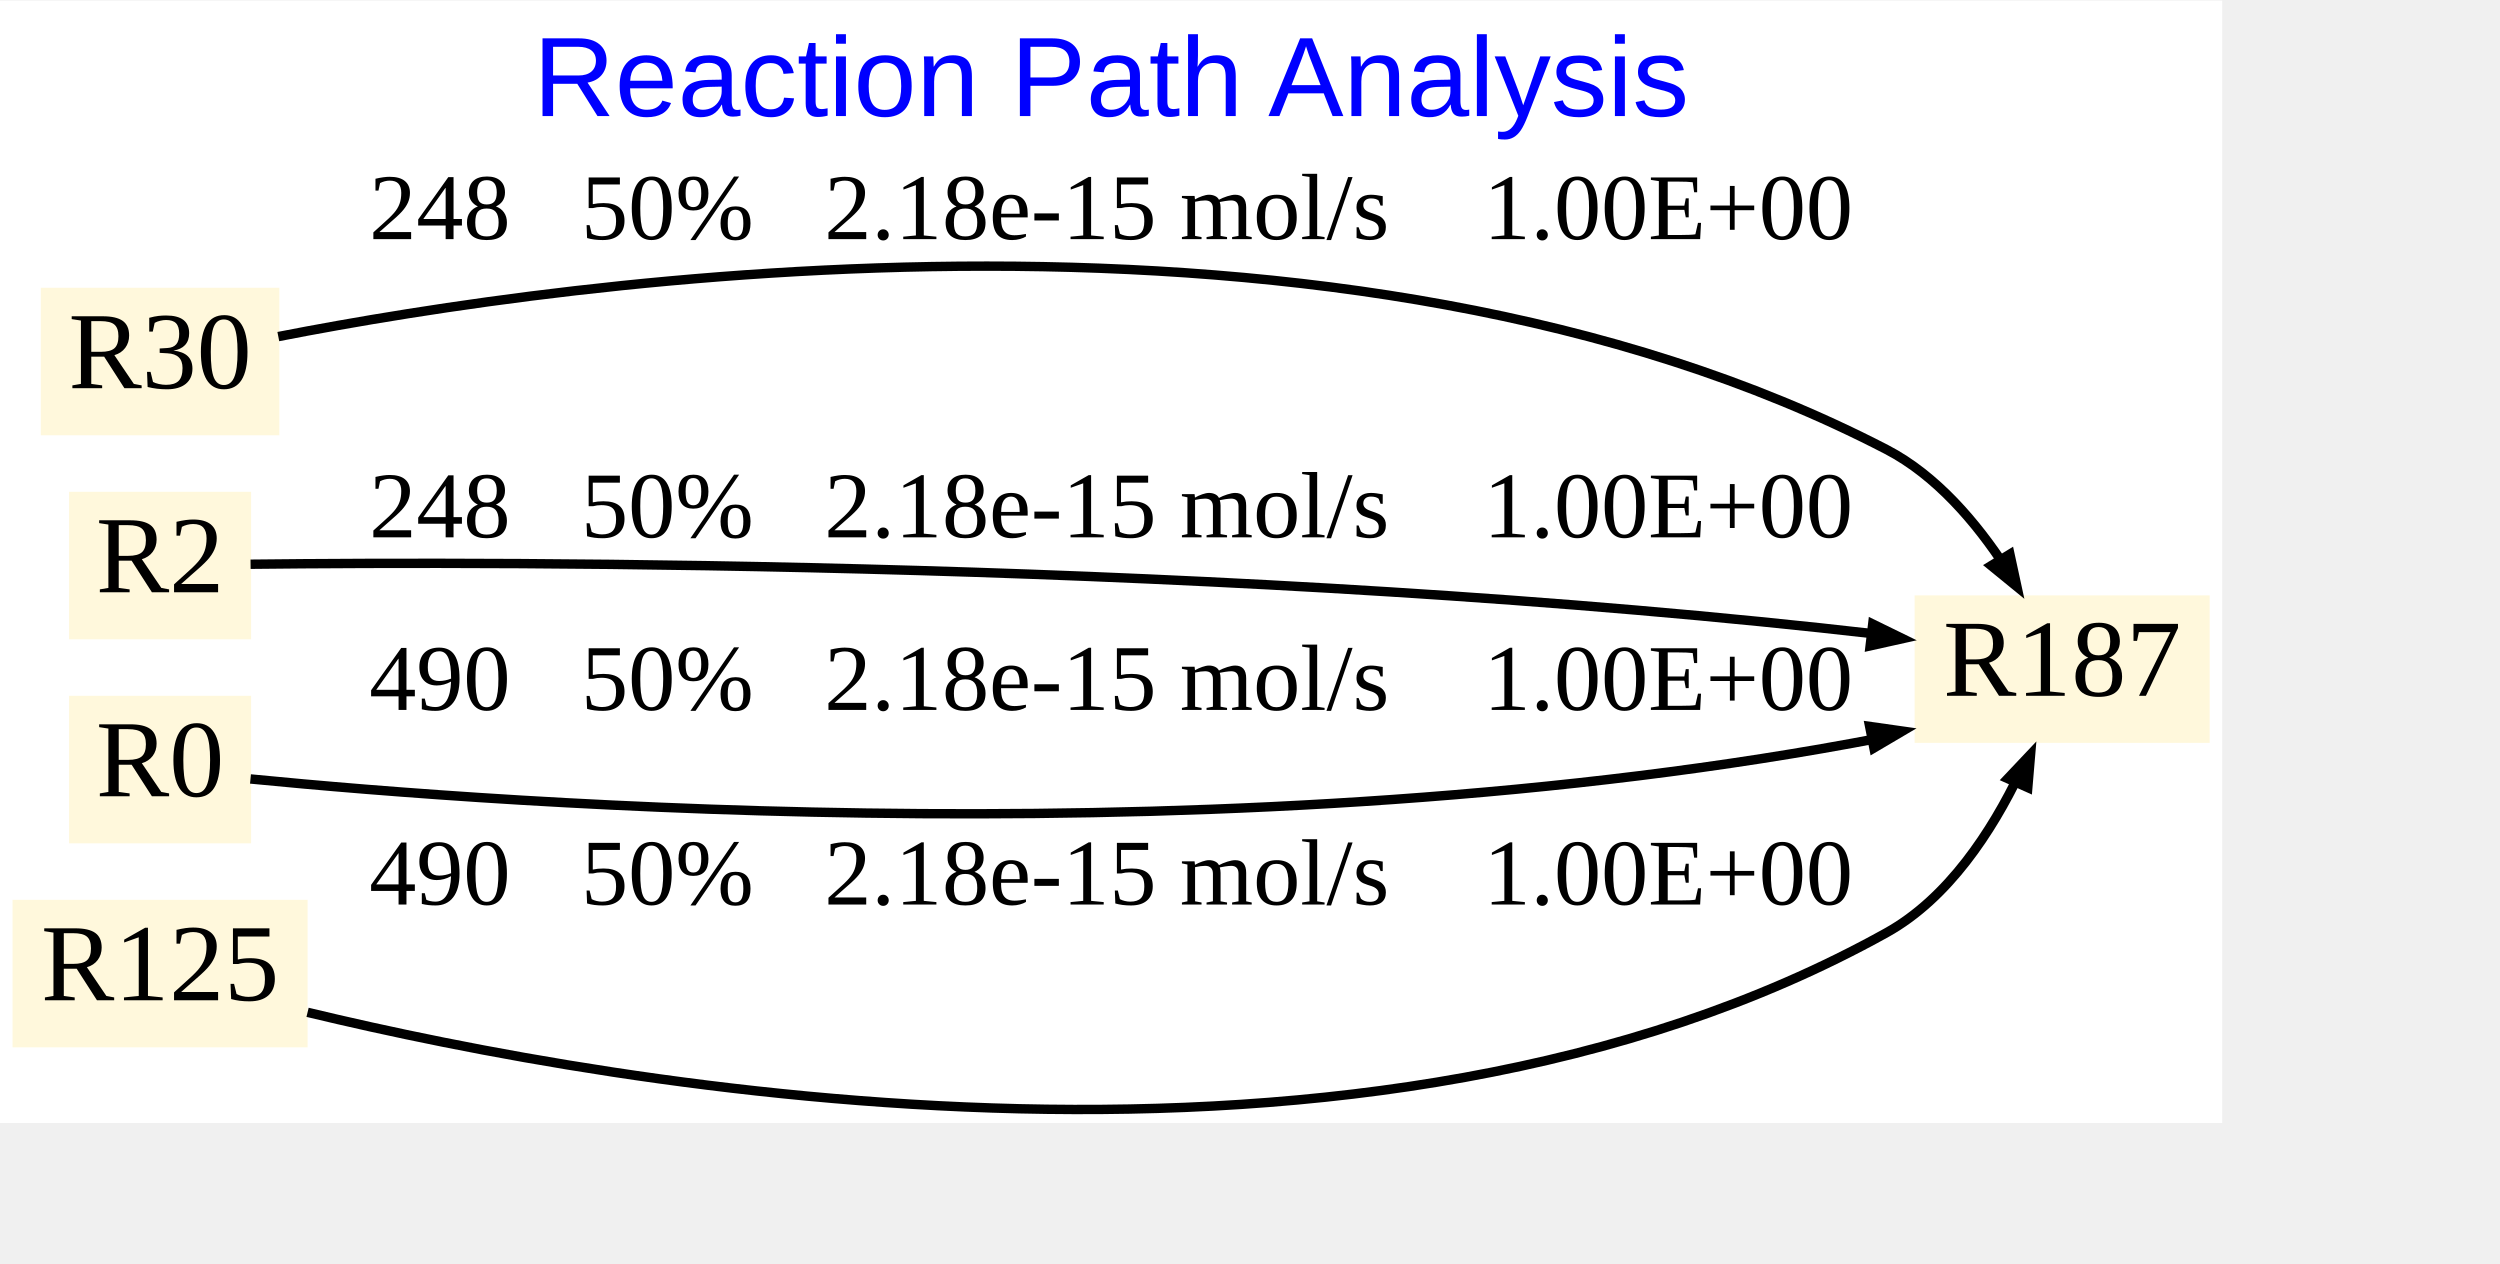
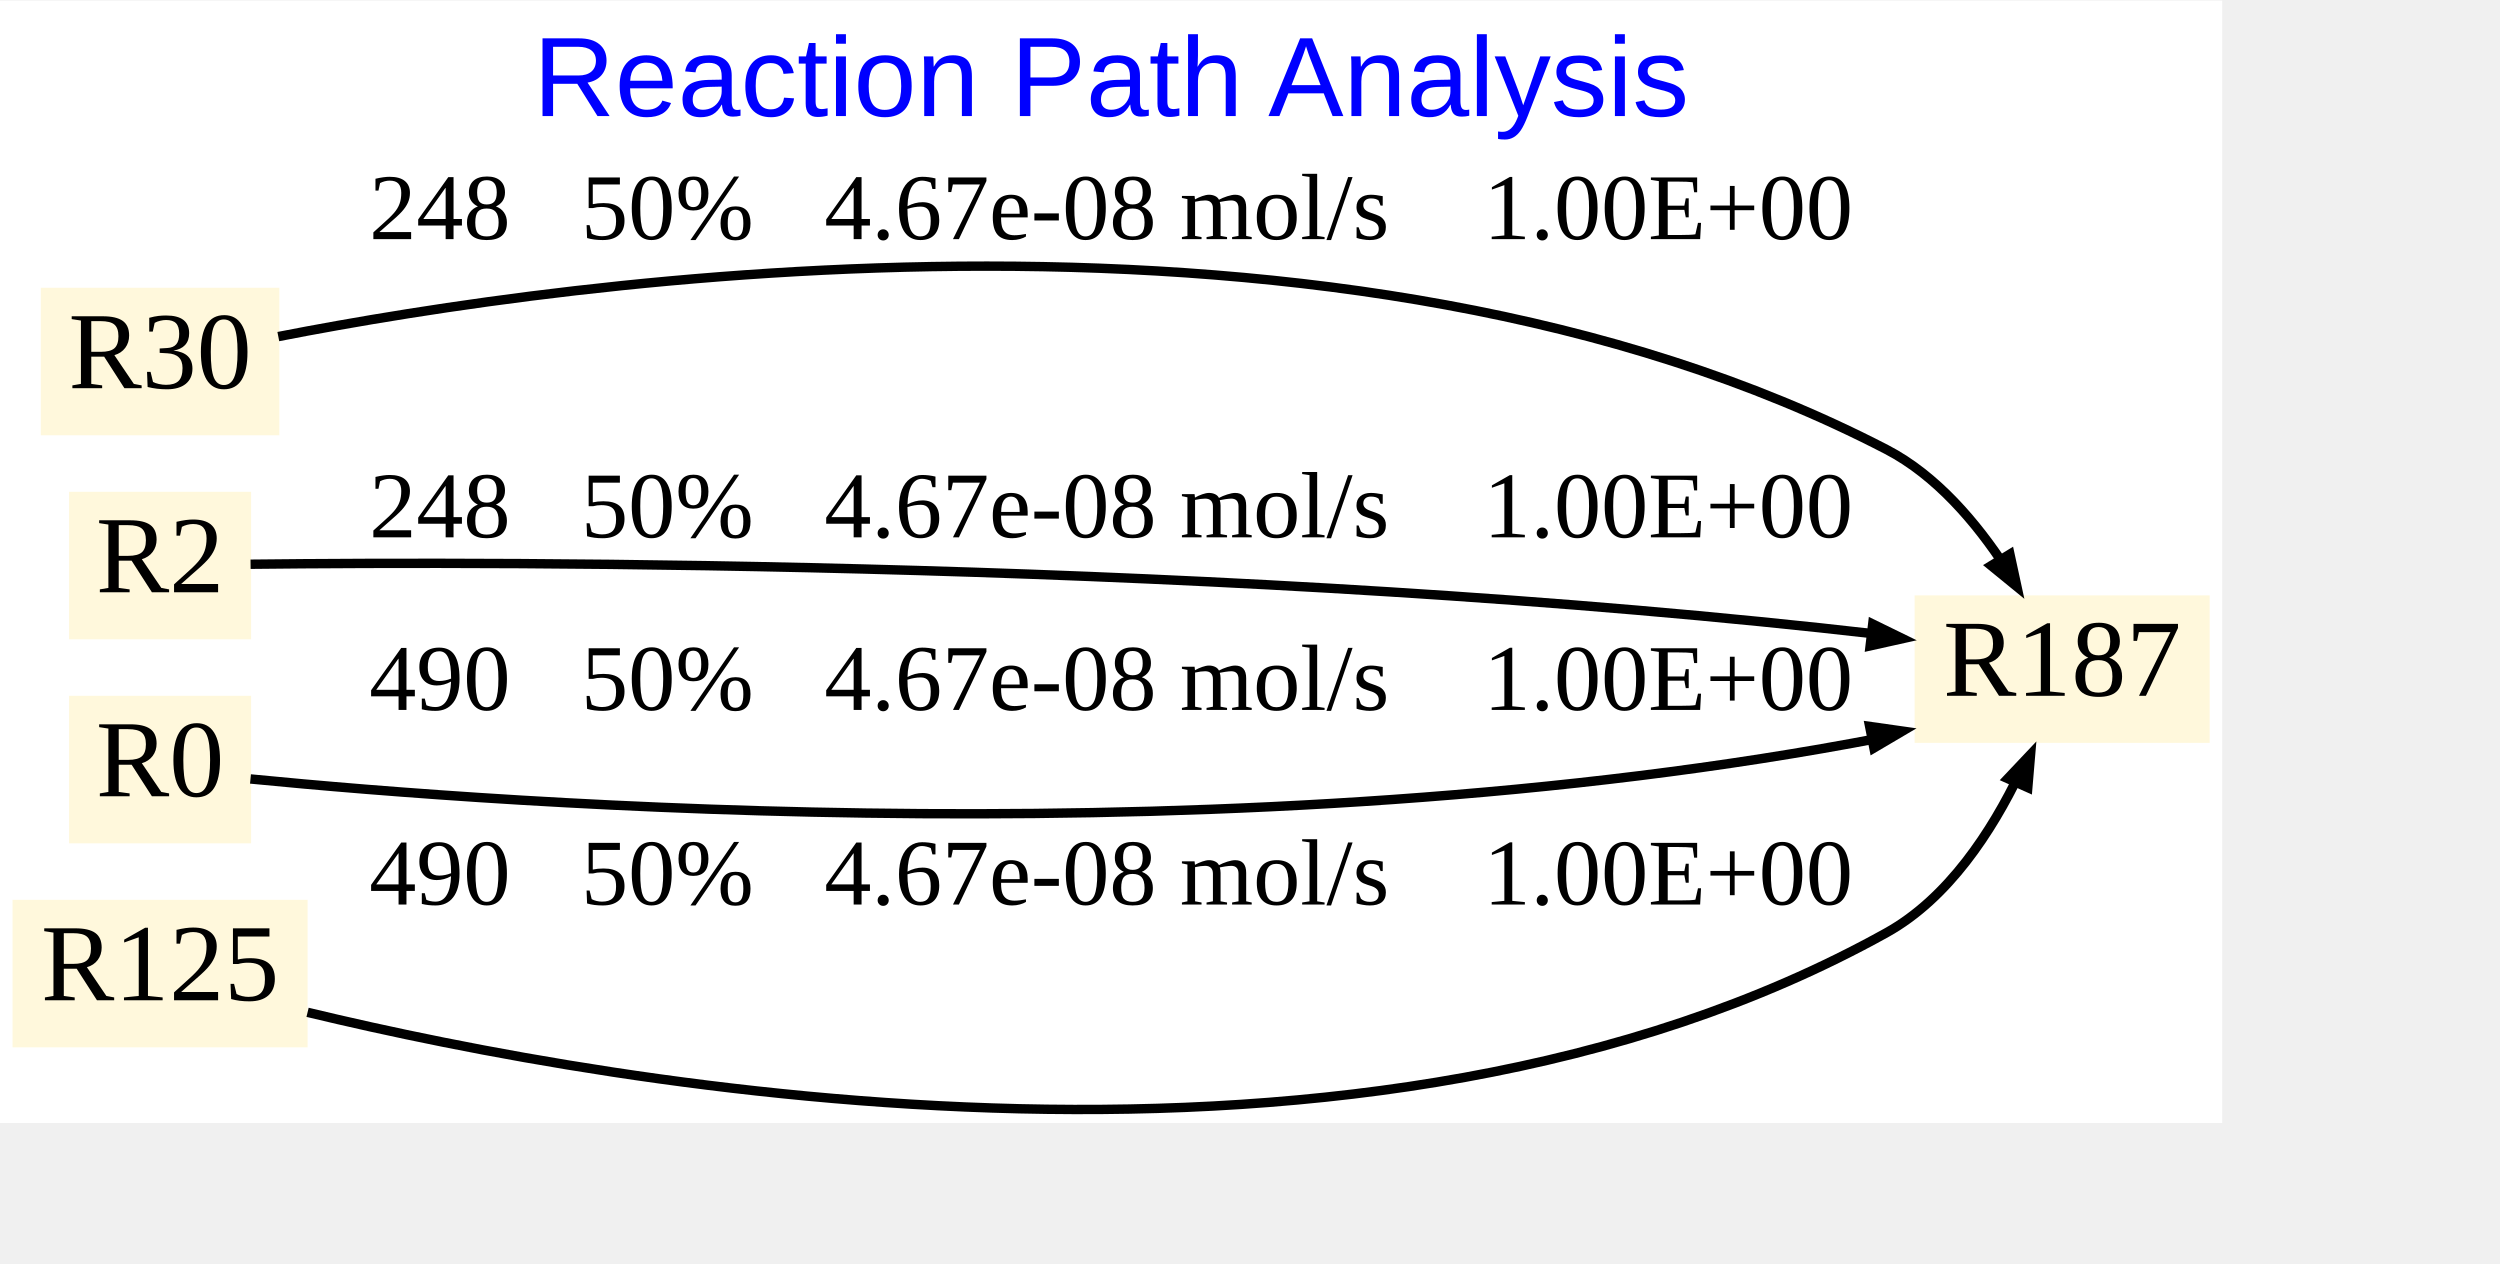
<svg xmlns="http://www.w3.org/2000/svg" xmlns:xlink="http://www.w3.org/1999/xlink" width="629pt" height="318pt" viewBox="0.00 0.00 708.00 357.61">
  <g id="graph0" class="graph" transform="scale(0.888889 0.888889) rotate(0) translate(4 353.61)">
    <polygon fill="white" stroke="none" points="-4,4 -4,-353.61 704,-353.61 704,4 -4,4" />
    <text text-anchor="middle" x="350" y="-316.81" font-family="Arial" font-size="36.00" fill="blue">Reaction Path Analysis</text>
    <g id="node1" class="node">
      <g id="a_node1">
        <a xlink:href="187.svg" xlink:title="R187">
          <polygon fill="cornsilk" stroke="none" points="700,-164.11 606,-164.11 606,-117.11 700,-117.11 700,-164.11" />
          <text text-anchor="middle" x="653" y="-132.11" font-family="Times New Roman,serif" font-size="35.00">R187</text>
        </a>
      </g>
    </g>
    <g id="node2" class="node">
      <g id="a_node2">
        <a xlink:href="30.svg" xlink:title="R30">
          <polygon fill="cornsilk" stroke="none" points="85,-262.11 9,-262.11 9,-215.11 85,-215.11 85,-262.11" />
          <text text-anchor="middle" x="47" y="-230.11" font-family="Times New Roman,serif" font-size="35.00">R30</text>
        </a>
      </g>
    </g>
    <g id="edge1" class="edge">
      <path fill="none" stroke="black" stroke-width="3" d="M84.67,-246.56C176.94,-264.59 423.7,-300.37 597,-210.61 612.99,-202.33 625.81,-187.09 635.04,-172.94" />
      <polygon fill="black" stroke="black" stroke-width="3" points="636.35,-177.24 638.59,-166.88 630.38,-173.58 636.35,-177.24" />
-       <text text-anchor="middle" x="350" y="-277.61" font-family="Times New Roman,serif" font-size="30.00">   248   50%   2.18e-15 mol/s    1.00E+00</text>
+       <text text-anchor="middle" x="350" y="-277.61" font-family="Times New Roman,serif" font-size="30.00">   248   50%   4.67e-08 mol/s    1.00E+00</text>
    </g>
    <g id="node3" class="node">
      <g id="a_node3">
        <a xlink:href="2.svg" xlink:title="R2">
          <polygon fill="cornsilk" stroke="none" points="76,-197.11 18,-197.11 18,-150.11 76,-150.11 76,-197.11" />
          <text text-anchor="middle" x="47" y="-165.11" font-family="Times New Roman,serif" font-size="35.00">R2</text>
        </a>
      </g>
    </g>
    <g id="edge2" class="edge">
      <path fill="none" stroke="black" stroke-width="3" d="M75.83,-174.03C155.28,-174.92 390.12,-175.29 595.49,-151.59" />
      <polygon fill="black" stroke="black" stroke-width="3" points="592.65,-154.98 602.17,-150.33 591.83,-148.03 592.65,-154.98" />
-       <text text-anchor="middle" x="350" y="-182.61" font-family="Times New Roman,serif" font-size="30.00">   248   50%   2.18e-15 mol/s    1.00E+00</text>
+       <text text-anchor="middle" x="350" y="-182.61" font-family="Times New Roman,serif" font-size="30.00">   248   50%   4.67e-08 mol/s    1.00E+00</text>
    </g>
    <g id="node4" class="node">
      <g id="a_node4">
        <a xlink:href="0.svg" xlink:title="R0">
          <polygon fill="cornsilk" stroke="none" points="76,-132.11 18,-132.11 18,-85.11 76,-85.11 76,-132.11" />
          <text text-anchor="middle" x="47" y="-100.11" font-family="Times New Roman,serif" font-size="35.00">R0</text>
        </a>
      </g>
    </g>
    <g id="edge3" class="edge">
      <path fill="none" stroke="black" stroke-width="3" d="M75.8,-105.62C155.66,-97.77 392.49,-79.6 595.6,-118.78" />
      <polygon fill="black" stroke="black" stroke-width="3" points="591.67,-122.36 602.16,-120.87 593.03,-115.49 591.67,-122.36" />
-       <text text-anchor="middle" x="350" y="-127.61" font-family="Times New Roman,serif" font-size="30.00">   490   50%   2.18e-15 mol/s    1.00E+00</text>
+       <text text-anchor="middle" x="350" y="-127.61" font-family="Times New Roman,serif" font-size="30.00">   490   50%   4.67e-08 mol/s    1.00E+00</text>
    </g>
    <g id="node5" class="node">
      <g id="a_node5">
        <a xlink:href="125.svg" xlink:title="R125">
          <polygon fill="cornsilk" stroke="none" points="94,-67.11 0,-67.11 0,-20.11 94,-20.11 94,-67.11" />
          <text text-anchor="middle" x="47" y="-35.11" font-family="Times New Roman,serif" font-size="35.00">R125</text>
        </a>
      </g>
    </g>
    <g id="edge4" class="edge">
      <path fill="none" stroke="black" stroke-width="3" d="M93.99,-31.27C193.22,-7.38 431.8,35.23 597,-56.61 616.8,-67.61 630.67,-89.09 639.53,-107.57" />
      <polygon fill="black" stroke="black" stroke-width="3" points="635.66,-105.74 642.94,-113.44 642.05,-102.88 635.66,-105.74" />
-       <text text-anchor="middle" x="350" y="-65.61" font-family="Times New Roman,serif" font-size="30.00">   490   50%   2.18e-15 mol/s    1.00E+00</text>
+       <text text-anchor="middle" x="350" y="-65.61" font-family="Times New Roman,serif" font-size="30.00">   490   50%   4.67e-08 mol/s    1.00E+00</text>
    </g>
  </g>
</svg>
